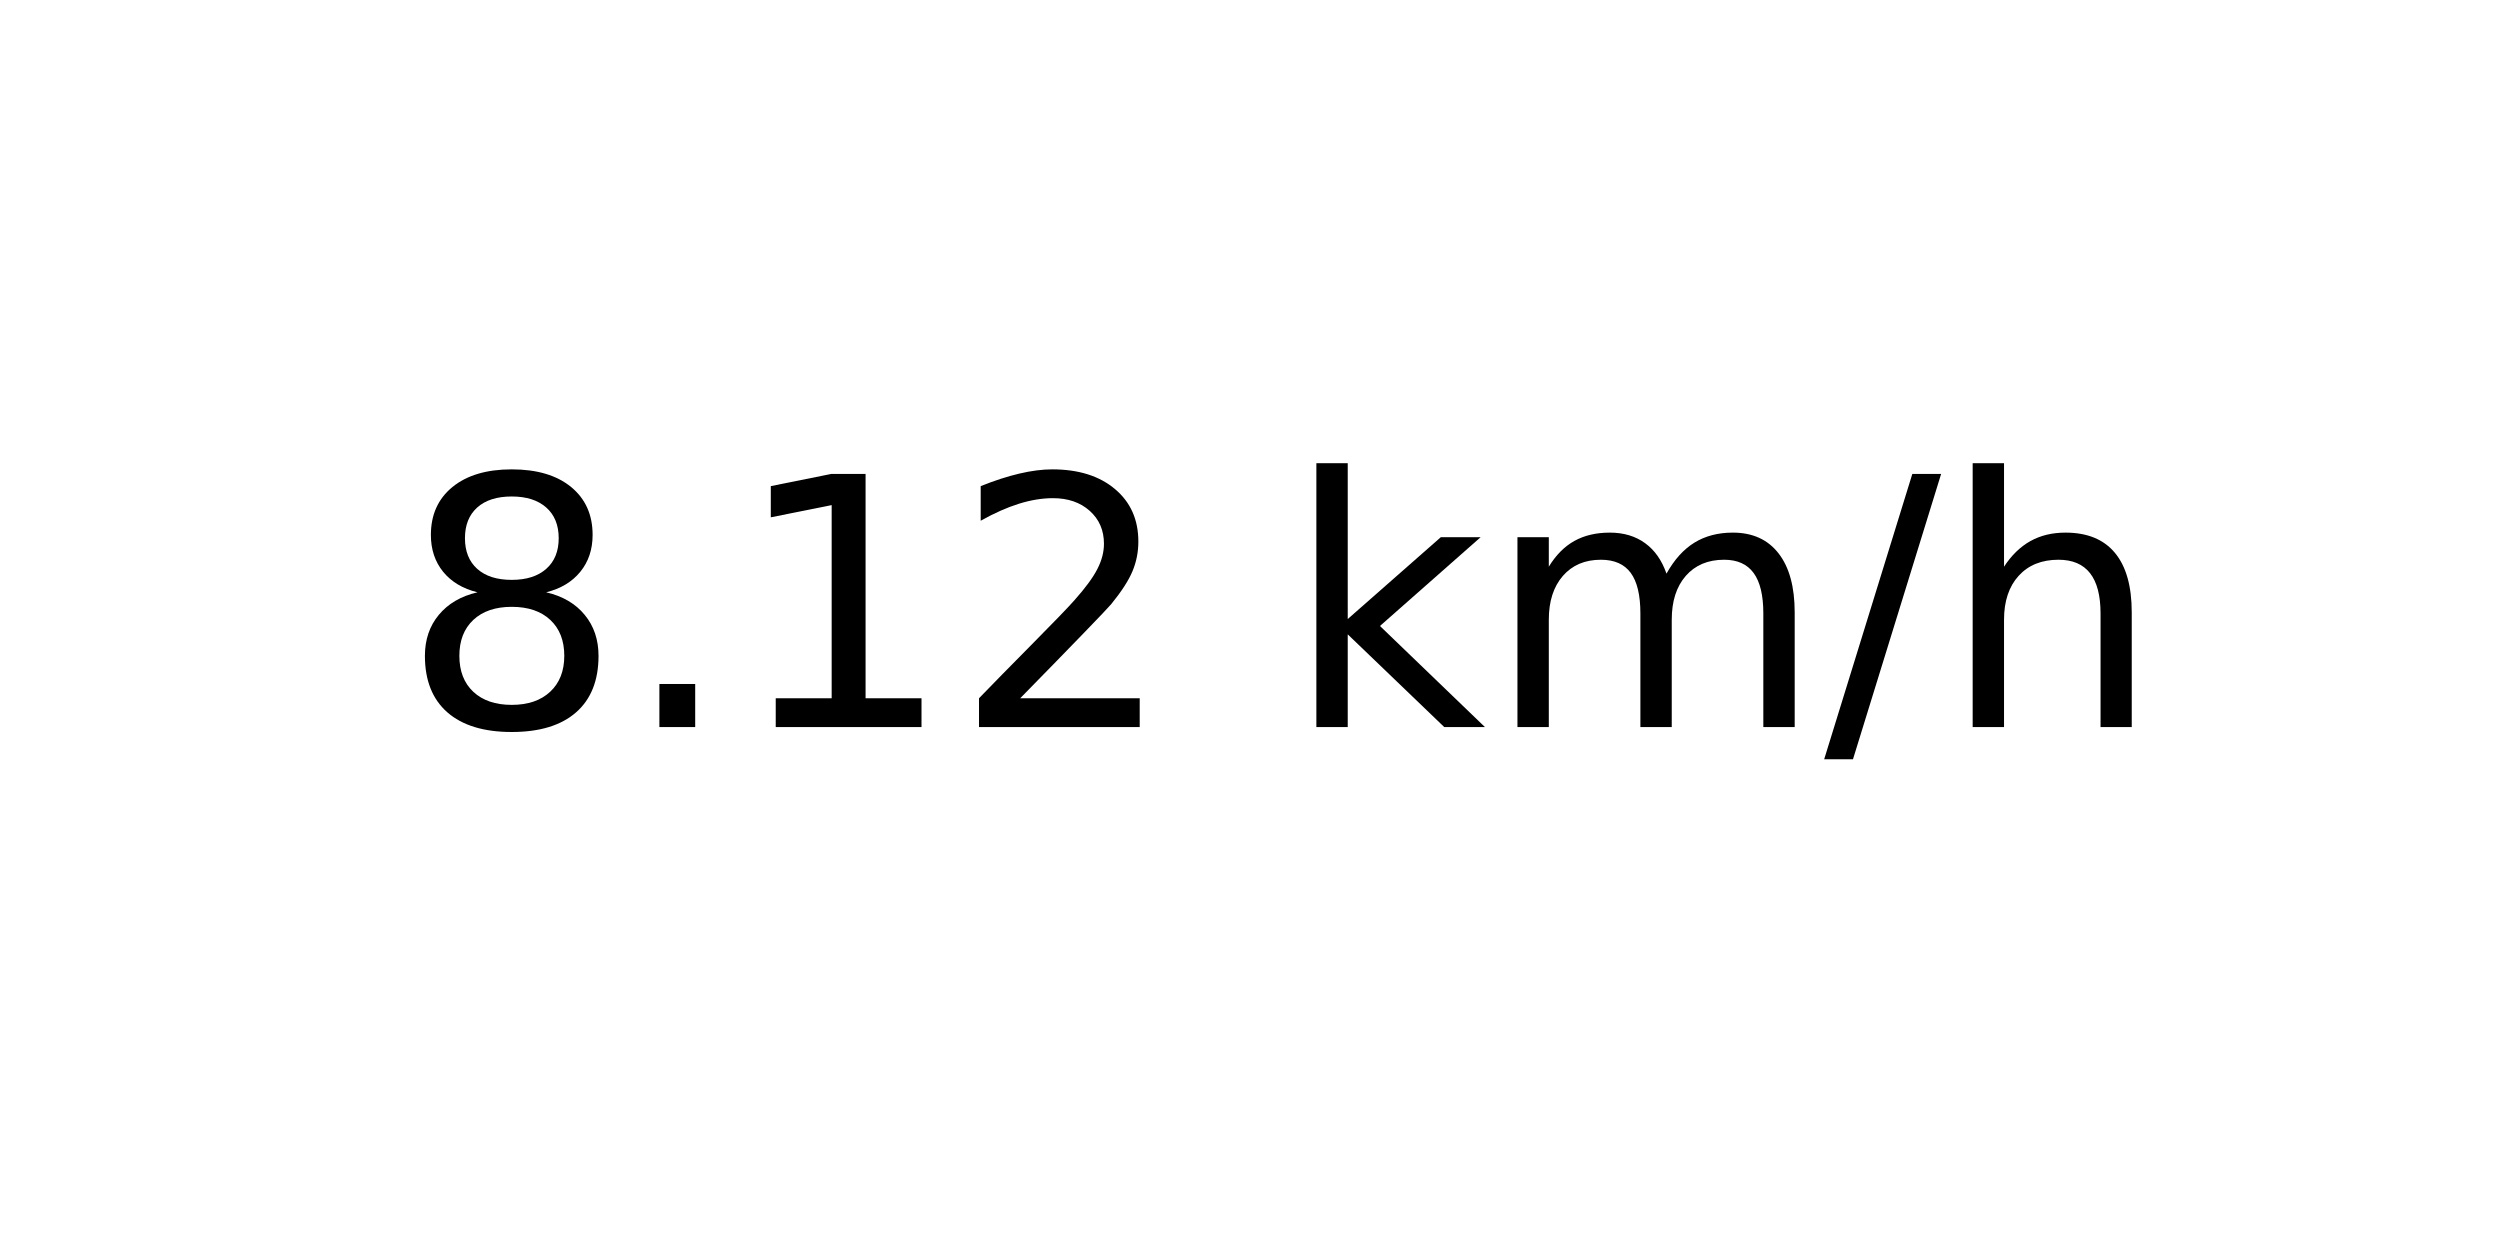
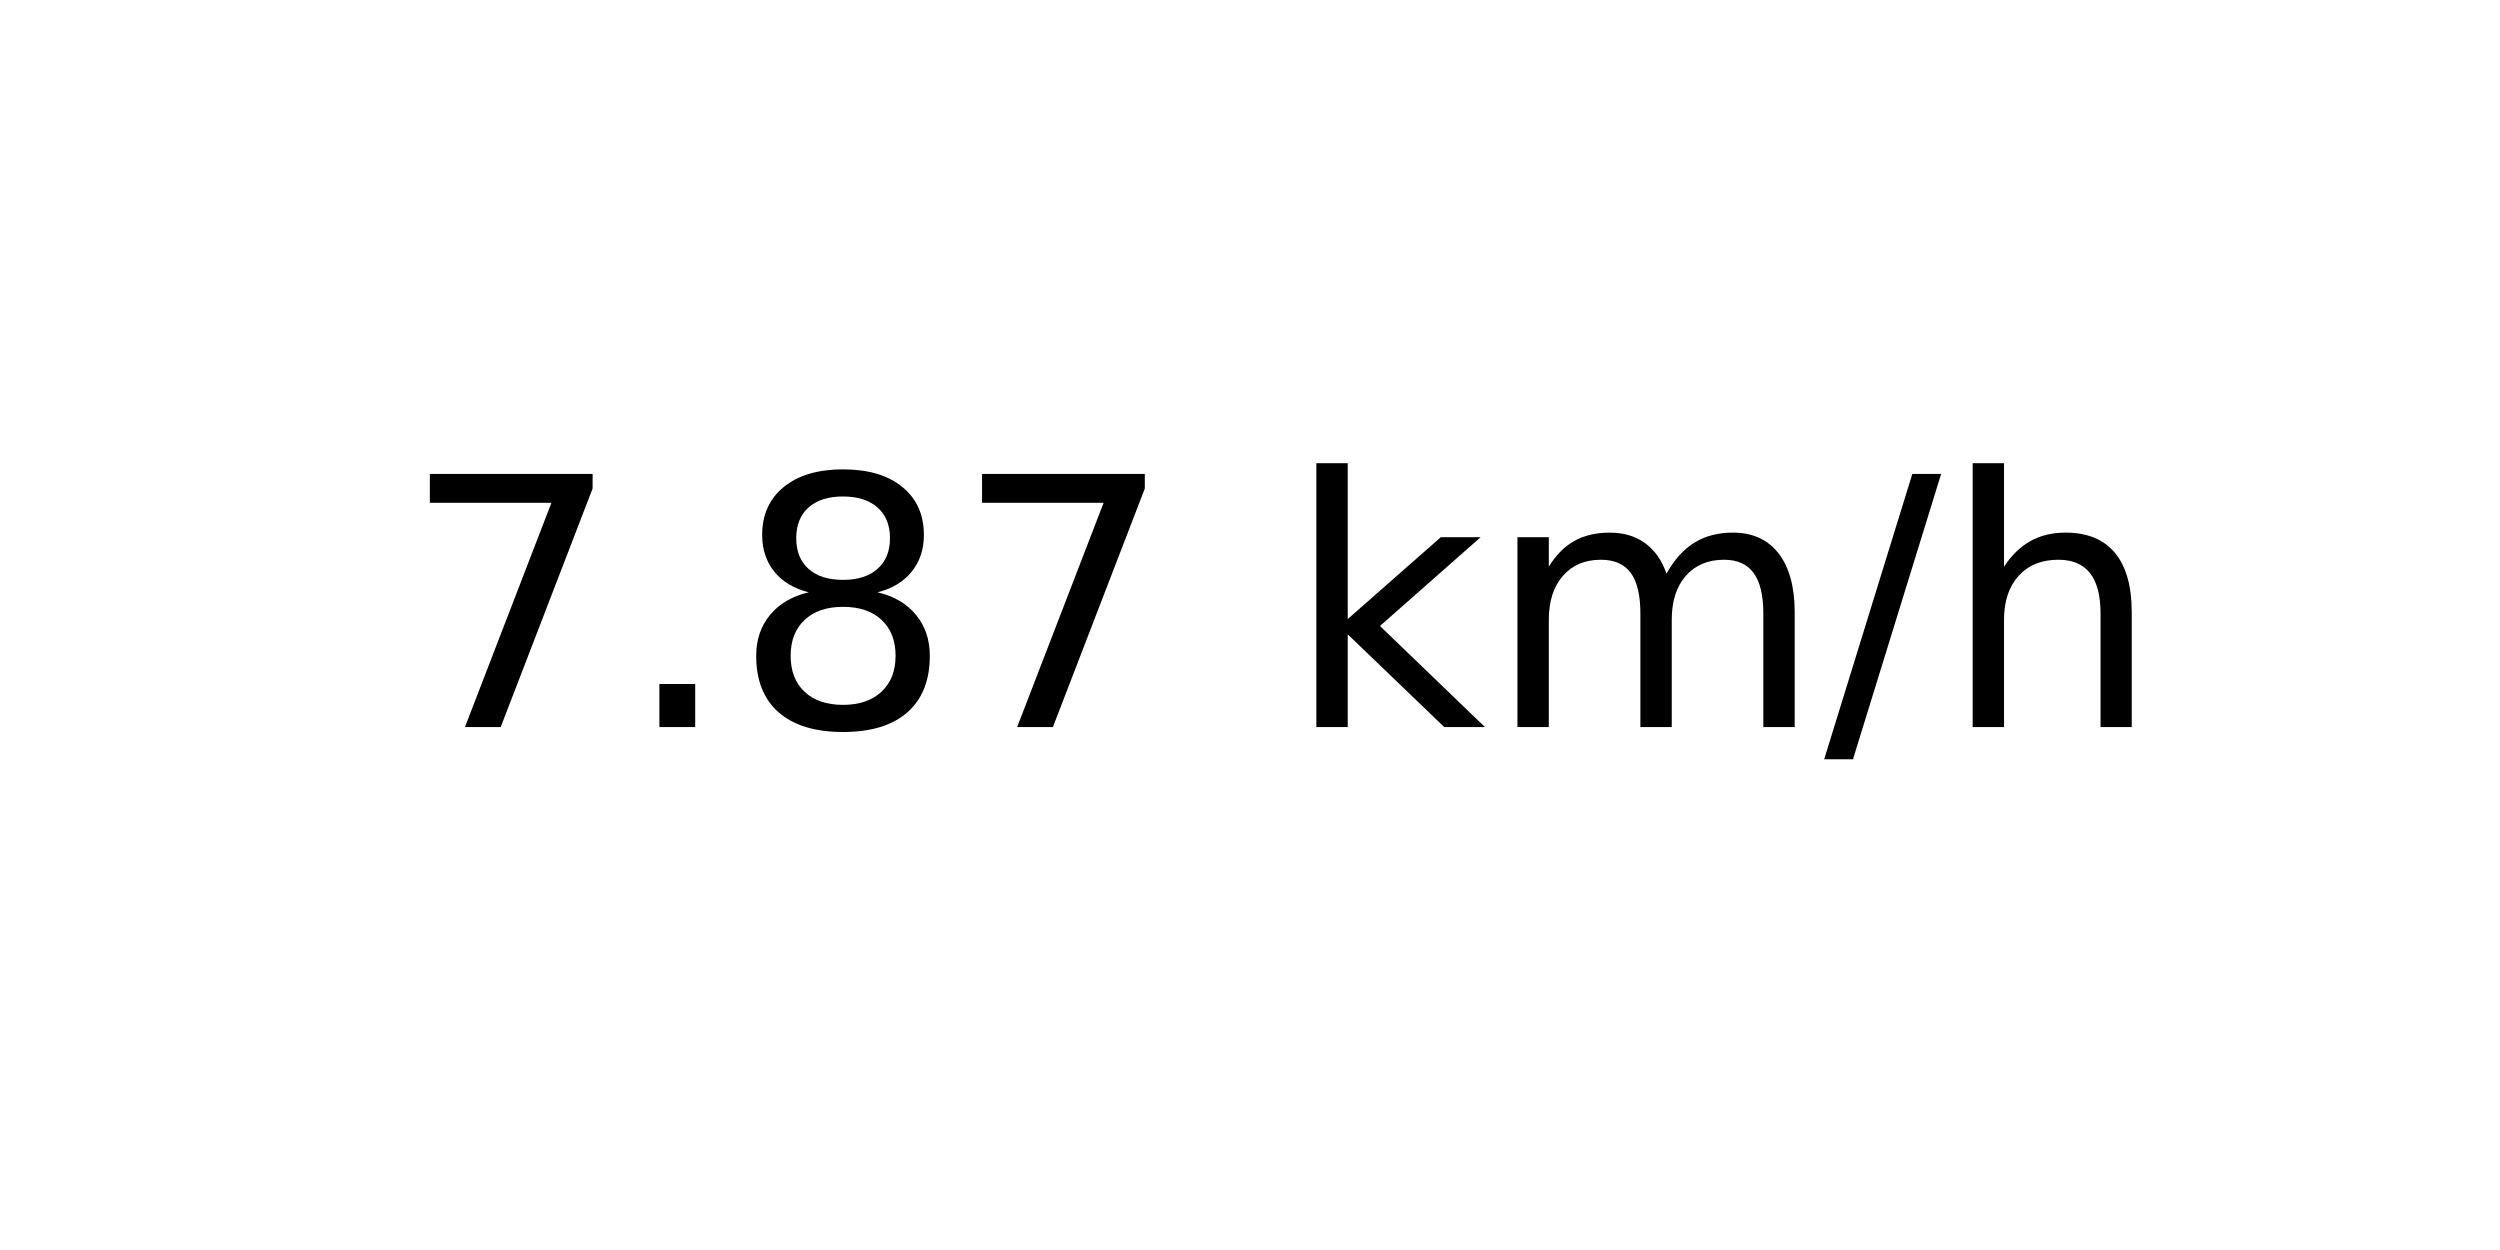
<svg xmlns="http://www.w3.org/2000/svg" xmlns:xlink="http://www.w3.org/1999/xlink" width="72pt" height="36pt" viewBox="0 0 72 36" version="1.1">
  <defs>
    <style type="text/css">*{stroke-linejoin: round; stroke-linecap: butt}</style>
  </defs>
  <g id="figure_1">
    <g id="axes_1">
      <g id="text_1">
        <g transform="translate(11.55937 20.93937) scale(0.1 -0.1)">
          <defs>
+             <path id="DejaVuSans-37" d="M 525 4666  L 3525 4666  L 3525 4397  L 1831 0  L 1172 0  L 2766 4134  L 525 4134  L 525 4666  z " transform="scale(0.015625)" />
+             <path id="DejaVuSans-2e" d="M 684 794  L 1344 794  L 1344 0  L 684 0  L 684 794  z " transform="scale(0.015625)" />
            <path id="DejaVuSans-38" d="M 2034 2216  Q 1584 2216 1326 1975  Q 1069 1734 1069 1313  Q 1069 891 1326 650  Q 1584 409 2034 409  Q 2484 409 2743 651  Q 3003 894 3003 1313  Q 3003 1734 2745 1975  Q 2488 2216 2034 2216  z M 1403 2484  Q 997 2584 770 2862  Q 544 3141 544 3541  Q 544 4100 942 4425  Q 1341 4750 2034 4750  Q 2731 4750 3128 4425  Q 3525 4100 3525 3541  Q 3525 3141 3298 2862  Q 3072 2584 2669 2484  Q 3125 2378 3379 2068  Q 3634 1759 3634 1313  Q 3634 634 3220 271  Q 2806 -91 2034 -91  Q 1263 -91 848 271  Q 434 634 434 1313  Q 434 1759 690 2068  Q 947 2378 1403 2484  z M 1172 3481  Q 1172 3119 1398 2916  Q 1625 2713 2034 2713  Q 2441 2713 2670 2916  Q 2900 3119 2900 3481  Q 2900 3844 2670 4047  Q 2441 4250 2034 4250  Q 1625 4250 1398 4047  Q 1172 3844 1172 3481  z " transform="scale(0.015625)" />
-             <path id="DejaVuSans-2e" d="M 684 794  L 1344 794  L 1344 0  L 684 0  L 684 794  z " transform="scale(0.015625)" />
-             <path id="DejaVuSans-31" d="M 794 531  L 1825 531  L 1825 4091  L 703 3866  L 703 4441  L 1819 4666  L 2450 4666  L 2450 531  L 3481 531  L 3481 0  L 794 0  L 794 531  z " transform="scale(0.015625)" />
-             <path id="DejaVuSans-32" d="M 1228 531  L 3431 531  L 3431 0  L 469 0  L 469 531  Q 828 903 1448 1529  Q 2069 2156 2228 2338  Q 2531 2678 2651 2914  Q 2772 3150 2772 3378  Q 2772 3750 2511 3984  Q 2250 4219 1831 4219  Q 1534 4219 1204 4116  Q 875 4013 500 3803  L 500 4441  Q 881 4594 1212 4672  Q 1544 4750 1819 4750  Q 2544 4750 2975 4387  Q 3406 4025 3406 3419  Q 3406 3131 3298 2873  Q 3191 2616 2906 2266  Q 2828 2175 2409 1742  Q 1991 1309 1228 531  z " transform="scale(0.015625)" />
            <path id="DejaVuSans-20" transform="scale(0.015625)" />
            <path id="DejaVuSans-6b" d="M 581 4863  L 1159 4863  L 1159 1991  L 2875 3500  L 3609 3500  L 1753 1863  L 3688 0  L 2938 0  L 1159 1709  L 1159 0  L 581 0  L 581 4863  z " transform="scale(0.015625)" />
            <path id="DejaVuSans-6d" d="M 3328 2828  Q 3544 3216 3844 3400  Q 4144 3584 4550 3584  Q 5097 3584 5394 3201  Q 5691 2819 5691 2113  L 5691 0  L 5113 0  L 5113 2094  Q 5113 2597 4934 2840  Q 4756 3084 4391 3084  Q 3944 3084 3684 2787  Q 3425 2491 3425 1978  L 3425 0  L 2847 0  L 2847 2094  Q 2847 2600 2669 2842  Q 2491 3084 2119 3084  Q 1678 3084 1418 2786  Q 1159 2488 1159 1978  L 1159 0  L 581 0  L 581 3500  L 1159 3500  L 1159 2956  Q 1356 3278 1631 3431  Q 1906 3584 2284 3584  Q 2666 3584 2933 3390  Q 3200 3197 3328 2828  z " transform="scale(0.015625)" />
            <path id="DejaVuSans-2f" d="M 1625 4666  L 2156 4666  L 531 -594  L 0 -594  L 1625 4666  z " transform="scale(0.015625)" />
            <path id="DejaVuSans-68" d="M 3513 2113  L 3513 0  L 2938 0  L 2938 2094  Q 2938 2591 2744 2837  Q 2550 3084 2163 3084  Q 1697 3084 1428 2787  Q 1159 2491 1159 1978  L 1159 0  L 581 0  L 581 4863  L 1159 4863  L 1159 2956  Q 1366 3272 1645 3428  Q 1925 3584 2291 3584  Q 2894 3584 3203 3211  Q 3513 2838 3513 2113  z " transform="scale(0.015625)" />
          </defs>
-           <use xlink:href="#DejaVuSans-38" />
+           <use xlink:href="#DejaVuSans-37" />
          <use xlink:href="#DejaVuSans-2e" x="63.623" />
-           <use xlink:href="#DejaVuSans-31" x="95.41" />
-           <use xlink:href="#DejaVuSans-32" x="159.033" />
+           <use xlink:href="#DejaVuSans-38" x="95.41" />
+           <use xlink:href="#DejaVuSans-37" x="159.033" />
          <use xlink:href="#DejaVuSans-20" x="222.656" />
          <use xlink:href="#DejaVuSans-6b" x="254.443" />
          <use xlink:href="#DejaVuSans-6d" x="312.354" />
          <use xlink:href="#DejaVuSans-2f" x="409.766" />
          <use xlink:href="#DejaVuSans-68" x="443.457" />
        </g>
      </g>
    </g>
  </g>
</svg>
